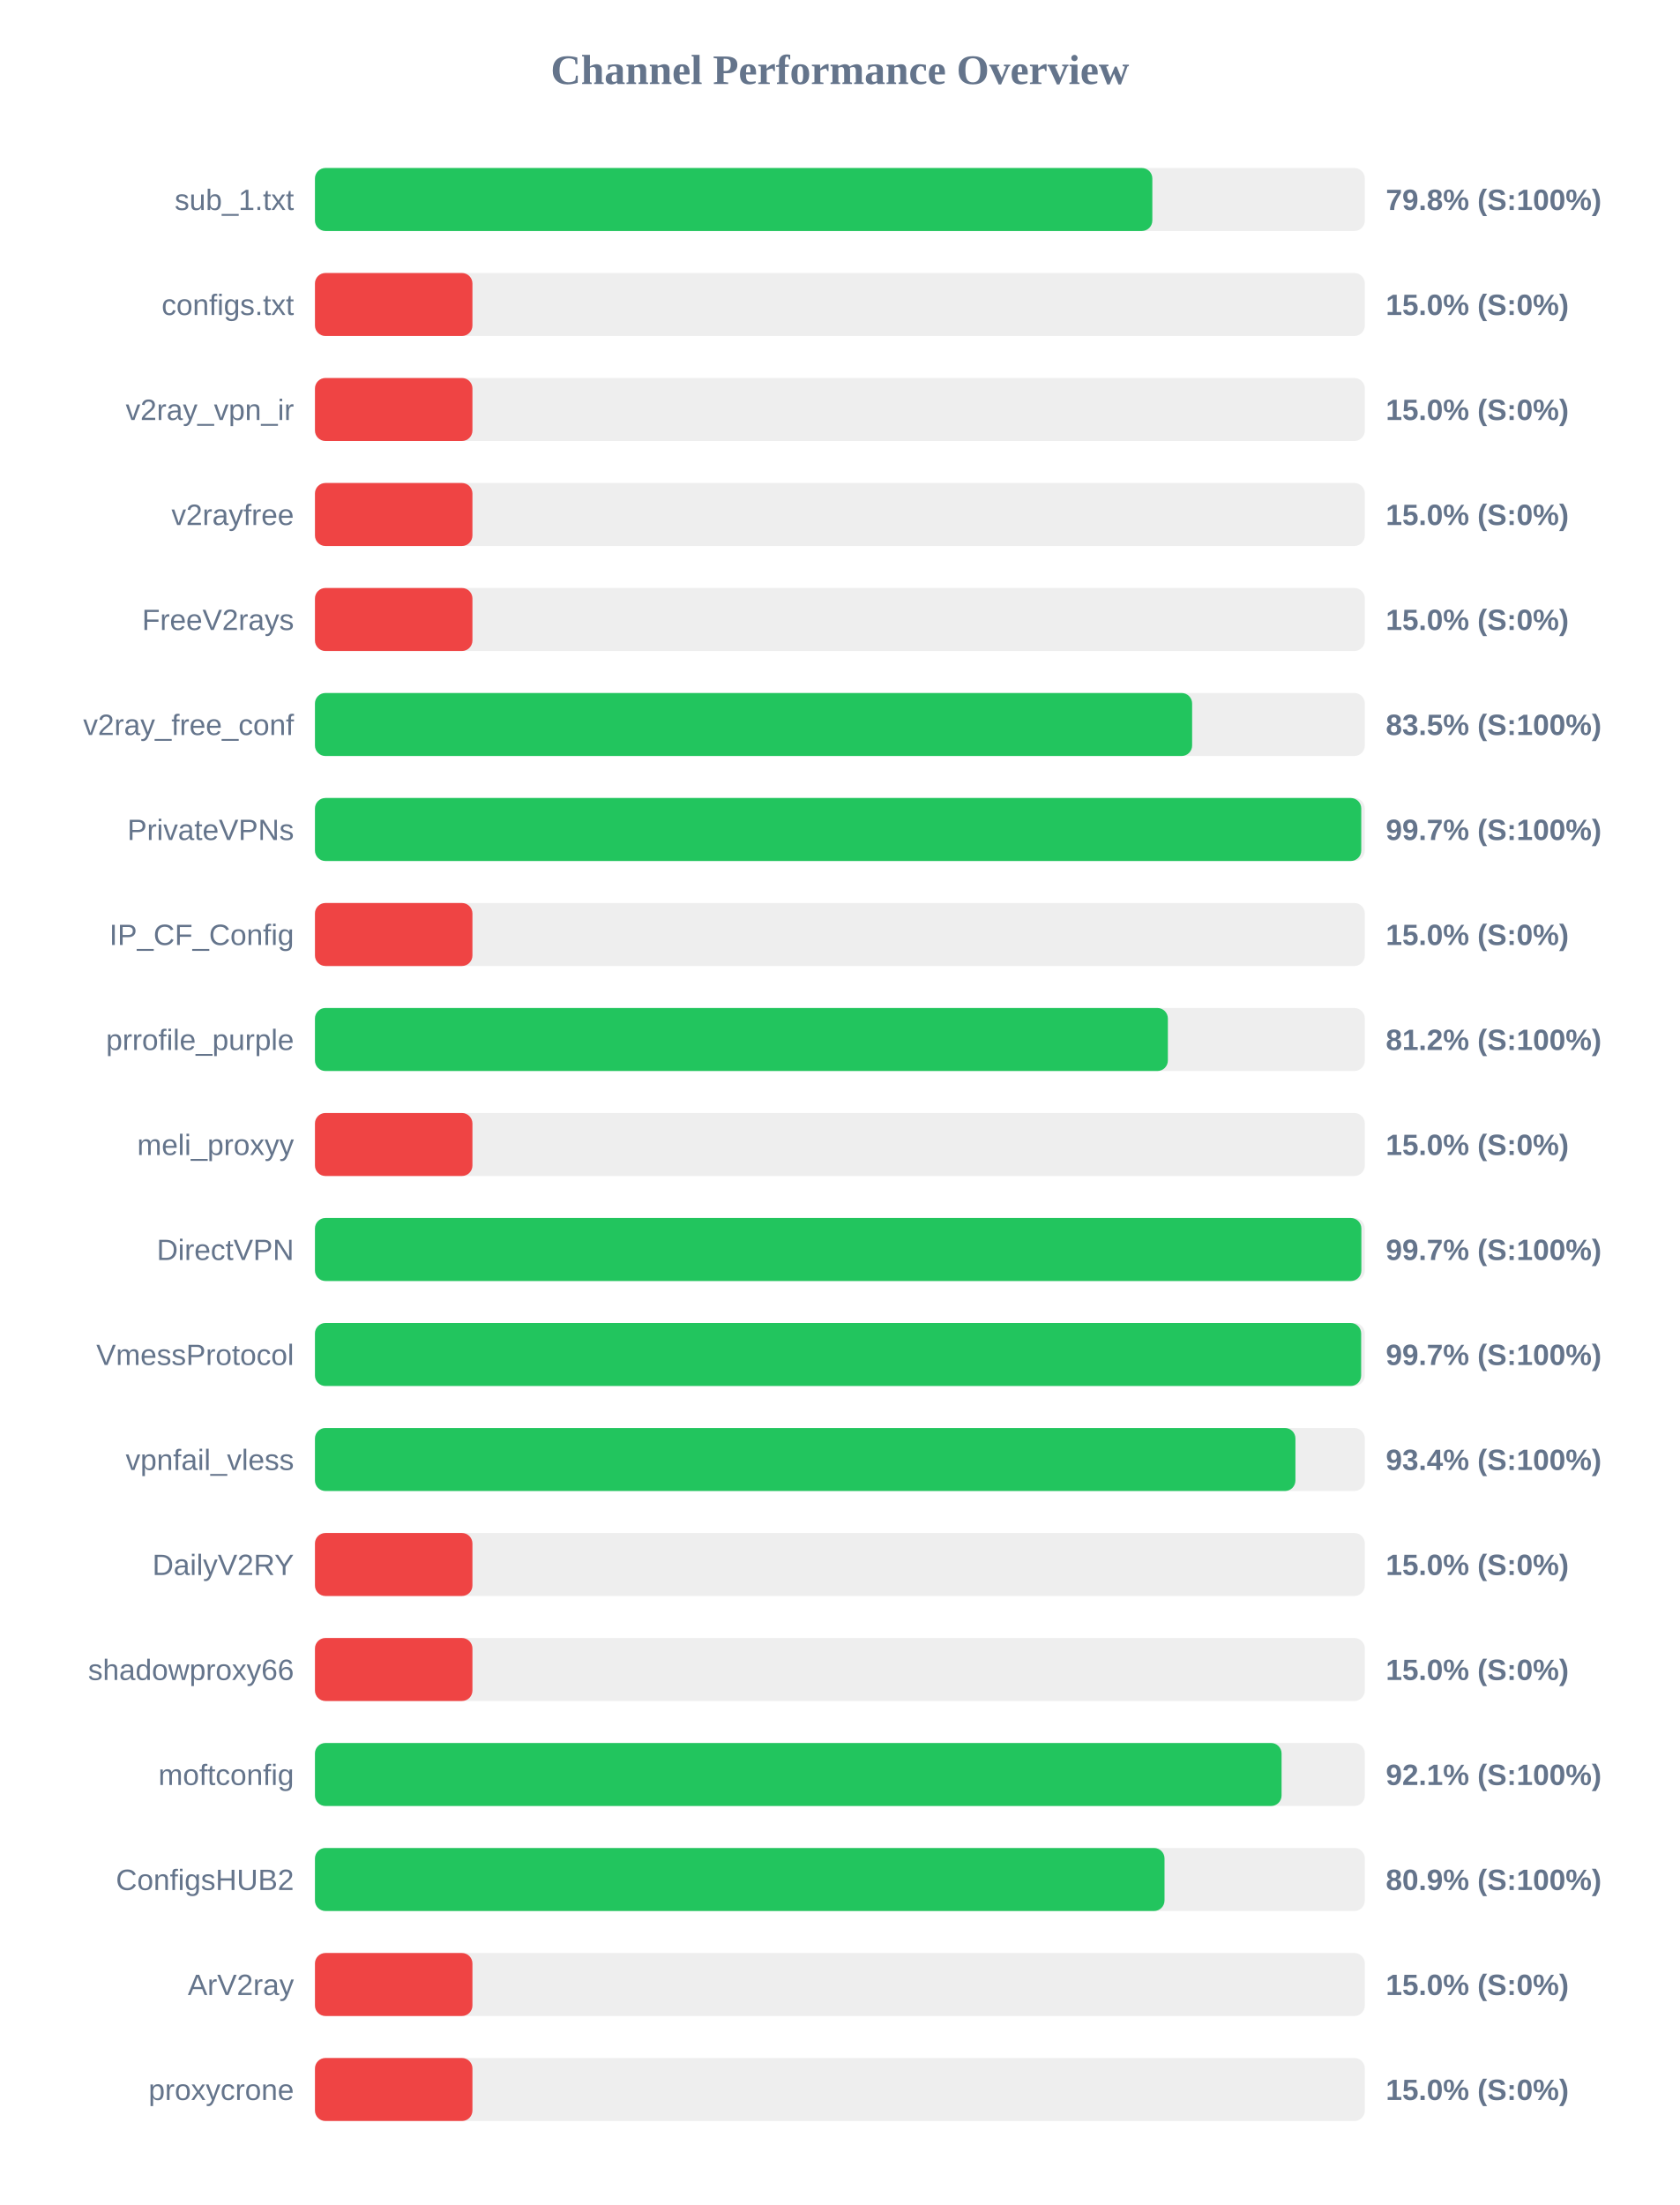
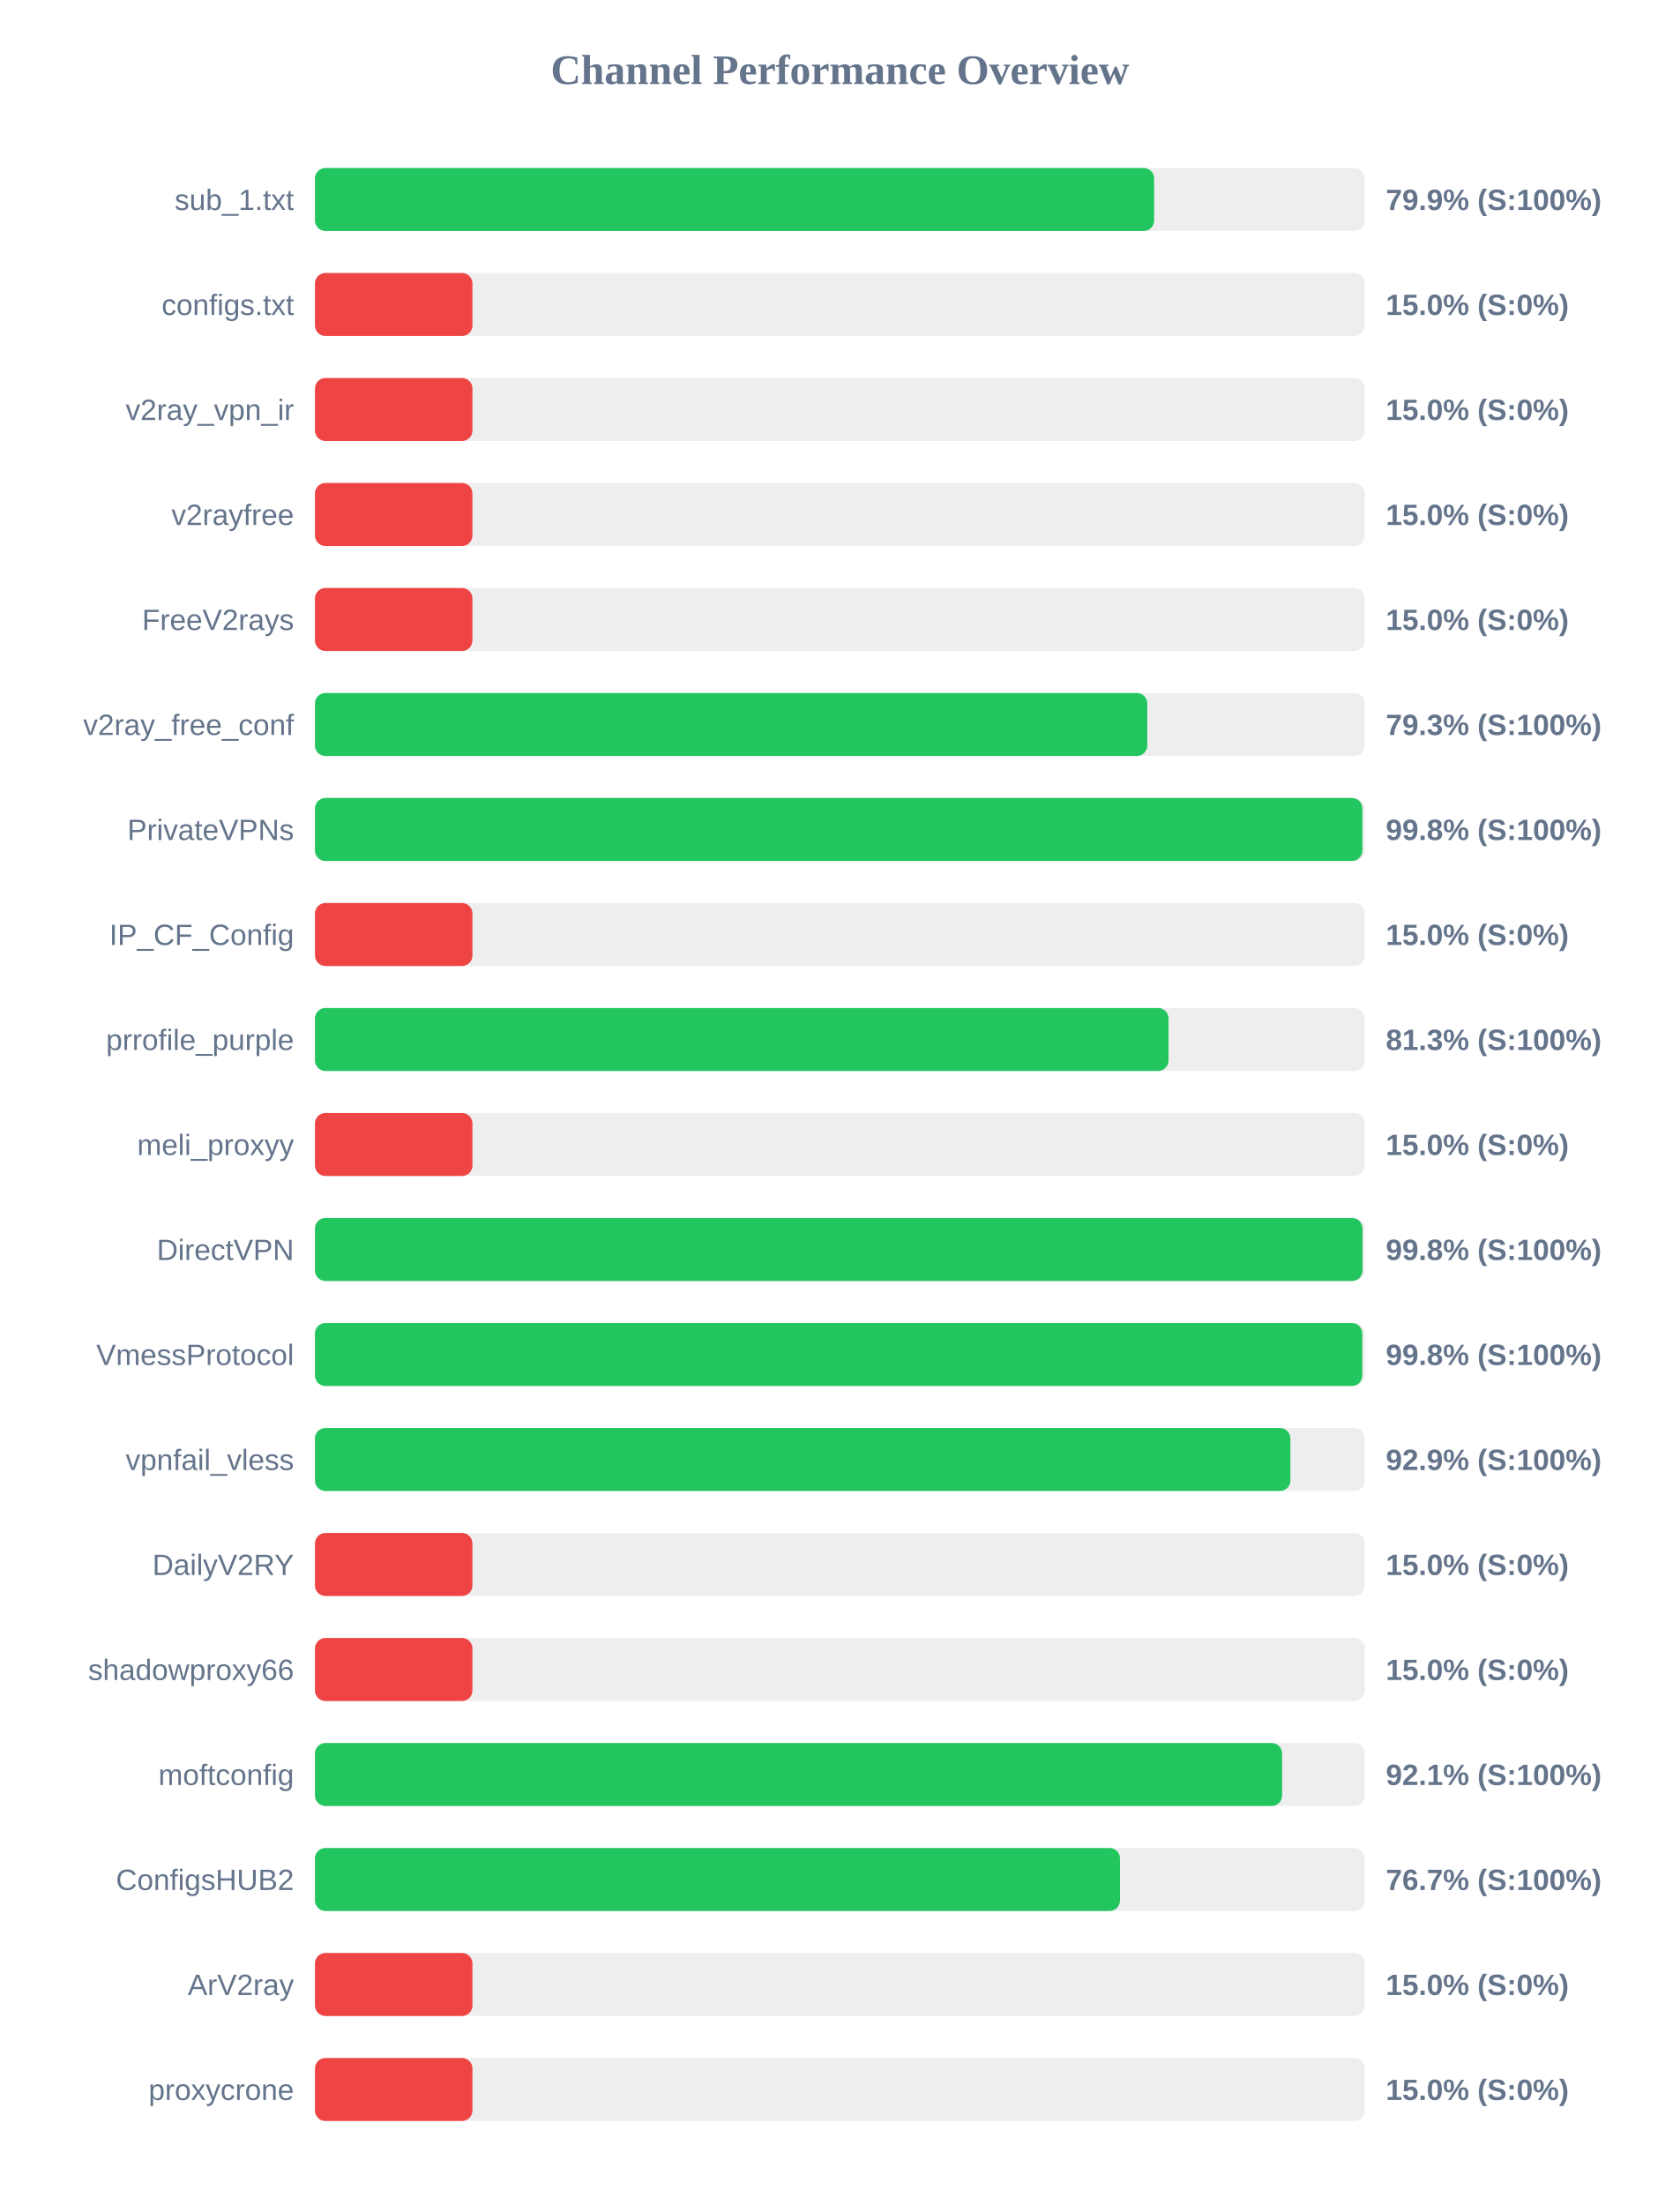
<svg xmlns="http://www.w3.org/2000/svg" width="800" height="1050" version="1.1">
  <style>
        .row { font: 14px Arial; fill: #64748b; }
        .score { font: bold 14px Arial; fill: #64748b; }
    </style>
  <text x="400" y="40" text-anchor="middle" font-size="20px" font-weight="bold" fill="#64748b">Channel Performance Overview</text>
  <rect x="150" y="80" width="500" height="30" fill="#eee" rx="5" />
-   <rect x="150" y="80" width="398.8" height="30" fill="#22c55e" rx="5" />
+   <rect x="150" y="80" width="399.65" height="30" fill="#22c55e" rx="5" />
  <text x="140" y="100" text-anchor="end" class="row">sub_1.txt</text>
-   <text x="660" y="100" text-anchor="start" class="score">79.8% (S:100%)</text>
+   <text x="660" y="100" text-anchor="start" class="score">79.9% (S:100%)</text>
  <rect x="150" y="130" width="500" height="30" fill="#eee" rx="5" />
  <rect x="150" y="130" width="75.0" height="30" fill="#ef4444" rx="5" />
  <text x="140" y="150" text-anchor="end" class="row">configs.txt</text>
  <text x="660" y="150" text-anchor="start" class="score">15.0% (S:0%)</text>
  <rect x="150" y="180" width="500" height="30" fill="#eee" rx="5" />
  <rect x="150" y="180" width="75.0" height="30" fill="#ef4444" rx="5" />
  <text x="140" y="200" text-anchor="end" class="row">v2ray_vpn_ir</text>
  <text x="660" y="200" text-anchor="start" class="score">15.0% (S:0%)</text>
  <rect x="150" y="230" width="500" height="30" fill="#eee" rx="5" />
  <rect x="150" y="230" width="75.0" height="30" fill="#ef4444" rx="5" />
  <text x="140" y="250" text-anchor="end" class="row">v2rayfree</text>
  <text x="660" y="250" text-anchor="start" class="score">15.0% (S:0%)</text>
  <rect x="150" y="280" width="500" height="30" fill="#eee" rx="5" />
  <rect x="150" y="280" width="75.0" height="30" fill="#ef4444" rx="5" />
  <text x="140" y="300" text-anchor="end" class="row">FreeV2rays</text>
  <text x="660" y="300" text-anchor="start" class="score">15.0% (S:0%)</text>
  <rect x="150" y="330" width="500" height="30" fill="#eee" rx="5" />
-   <rect x="150" y="330" width="417.75" height="30" fill="#22c55e" rx="5" />
+   <rect x="150" y="330" width="396.4" height="30" fill="#22c55e" rx="5" />
  <text x="140" y="350" text-anchor="end" class="row">v2ray_free_conf</text>
-   <text x="660" y="350" text-anchor="start" class="score">83.5% (S:100%)</text>
+   <text x="660" y="350" text-anchor="start" class="score">79.3% (S:100%)</text>
  <rect x="150" y="380" width="500" height="30" fill="#eee" rx="5" />
-   <rect x="150" y="380" width="498.3" height="30" fill="#22c55e" rx="5" />
+   <rect x="150" y="380" width="498.85" height="30" fill="#22c55e" rx="5" />
  <text x="140" y="400" text-anchor="end" class="row">PrivateVPNs</text>
-   <text x="660" y="400" text-anchor="start" class="score">99.7% (S:100%)</text>
+   <text x="660" y="400" text-anchor="start" class="score">99.8% (S:100%)</text>
  <rect x="150" y="430" width="500" height="30" fill="#eee" rx="5" />
  <rect x="150" y="430" width="75.0" height="30" fill="#ef4444" rx="5" />
  <text x="140" y="450" text-anchor="end" class="row">IP_CF_Config</text>
  <text x="660" y="450" text-anchor="start" class="score">15.0% (S:0%)</text>
  <rect x="150" y="480" width="500" height="30" fill="#eee" rx="5" />
-   <rect x="150" y="480" width="406.2" height="30" fill="#22c55e" rx="5" />
+   <rect x="150" y="480" width="406.5" height="30" fill="#22c55e" rx="5" />
  <text x="140" y="500" text-anchor="end" class="row">prrofile_purple</text>
-   <text x="660" y="500" text-anchor="start" class="score">81.2% (S:100%)</text>
+   <text x="660" y="500" text-anchor="start" class="score">81.3% (S:100%)</text>
  <rect x="150" y="530" width="500" height="30" fill="#eee" rx="5" />
  <rect x="150" y="530" width="75.0" height="30" fill="#ef4444" rx="5" />
  <text x="140" y="550" text-anchor="end" class="row">meli_proxyy</text>
  <text x="660" y="550" text-anchor="start" class="score">15.0% (S:0%)</text>
  <rect x="150" y="580" width="500" height="30" fill="#eee" rx="5" />
-   <rect x="150" y="580" width="498.35" height="30" fill="#22c55e" rx="5" />
+   <rect x="150" y="580" width="498.9" height="30" fill="#22c55e" rx="5" />
  <text x="140" y="600" text-anchor="end" class="row">DirectVPN</text>
-   <text x="660" y="600" text-anchor="start" class="score">99.7% (S:100%)</text>
+   <text x="660" y="600" text-anchor="start" class="score">99.8% (S:100%)</text>
  <rect x="150" y="630" width="500" height="30" fill="#eee" rx="5" />
-   <rect x="150" y="630" width="498.25" height="30" fill="#22c55e" rx="5" />
+   <rect x="150" y="630" width="498.8" height="30" fill="#22c55e" rx="5" />
  <text x="140" y="650" text-anchor="end" class="row">VmessProtocol</text>
-   <text x="660" y="650" text-anchor="start" class="score">99.7% (S:100%)</text>
+   <text x="660" y="650" text-anchor="start" class="score">99.8% (S:100%)</text>
  <rect x="150" y="680" width="500" height="30" fill="#eee" rx="5" />
-   <rect x="150" y="680" width="466.95" height="30" fill="#22c55e" rx="5" />
+   <rect x="150" y="680" width="464.55" height="30" fill="#22c55e" rx="5" />
  <text x="140" y="700" text-anchor="end" class="row">vpnfail_vless</text>
-   <text x="660" y="700" text-anchor="start" class="score">93.4% (S:100%)</text>
+   <text x="660" y="700" text-anchor="start" class="score">92.9% (S:100%)</text>
  <rect x="150" y="730" width="500" height="30" fill="#eee" rx="5" />
  <rect x="150" y="730" width="75.0" height="30" fill="#ef4444" rx="5" />
  <text x="140" y="750" text-anchor="end" class="row">DailyV2RY</text>
  <text x="660" y="750" text-anchor="start" class="score">15.0% (S:0%)</text>
  <rect x="150" y="780" width="500" height="30" fill="#eee" rx="5" />
  <rect x="150" y="780" width="75.0" height="30" fill="#ef4444" rx="5" />
  <text x="140" y="800" text-anchor="end" class="row">shadowproxy66</text>
  <text x="660" y="800" text-anchor="start" class="score">15.0% (S:0%)</text>
  <rect x="150" y="830" width="500" height="30" fill="#eee" rx="5" />
-   <rect x="150" y="830" width="460.35" height="30" fill="#22c55e" rx="5" />
+   <rect x="150" y="830" width="460.6" height="30" fill="#22c55e" rx="5" />
  <text x="140" y="850" text-anchor="end" class="row">moftconfig</text>
  <text x="660" y="850" text-anchor="start" class="score">92.1% (S:100%)</text>
  <rect x="150" y="880" width="500" height="30" fill="#eee" rx="5" />
-   <rect x="150" y="880" width="404.6" height="30" fill="#22c55e" rx="5" />
+   <rect x="150" y="880" width="383.4" height="30" fill="#22c55e" rx="5" />
  <text x="140" y="900" text-anchor="end" class="row">ConfigsHUB2</text>
-   <text x="660" y="900" text-anchor="start" class="score">80.9% (S:100%)</text>
+   <text x="660" y="900" text-anchor="start" class="score">76.7% (S:100%)</text>
  <rect x="150" y="930" width="500" height="30" fill="#eee" rx="5" />
  <rect x="150" y="930" width="75.0" height="30" fill="#ef4444" rx="5" />
  <text x="140" y="950" text-anchor="end" class="row">ArV2ray</text>
  <text x="660" y="950" text-anchor="start" class="score">15.0% (S:0%)</text>
  <rect x="150" y="980" width="500" height="30" fill="#eee" rx="5" />
  <rect x="150" y="980" width="75.0" height="30" fill="#ef4444" rx="5" />
  <text x="140" y="1000" text-anchor="end" class="row">proxycrone</text>
  <text x="660" y="1000" text-anchor="start" class="score">15.0% (S:0%)</text>
</svg>
